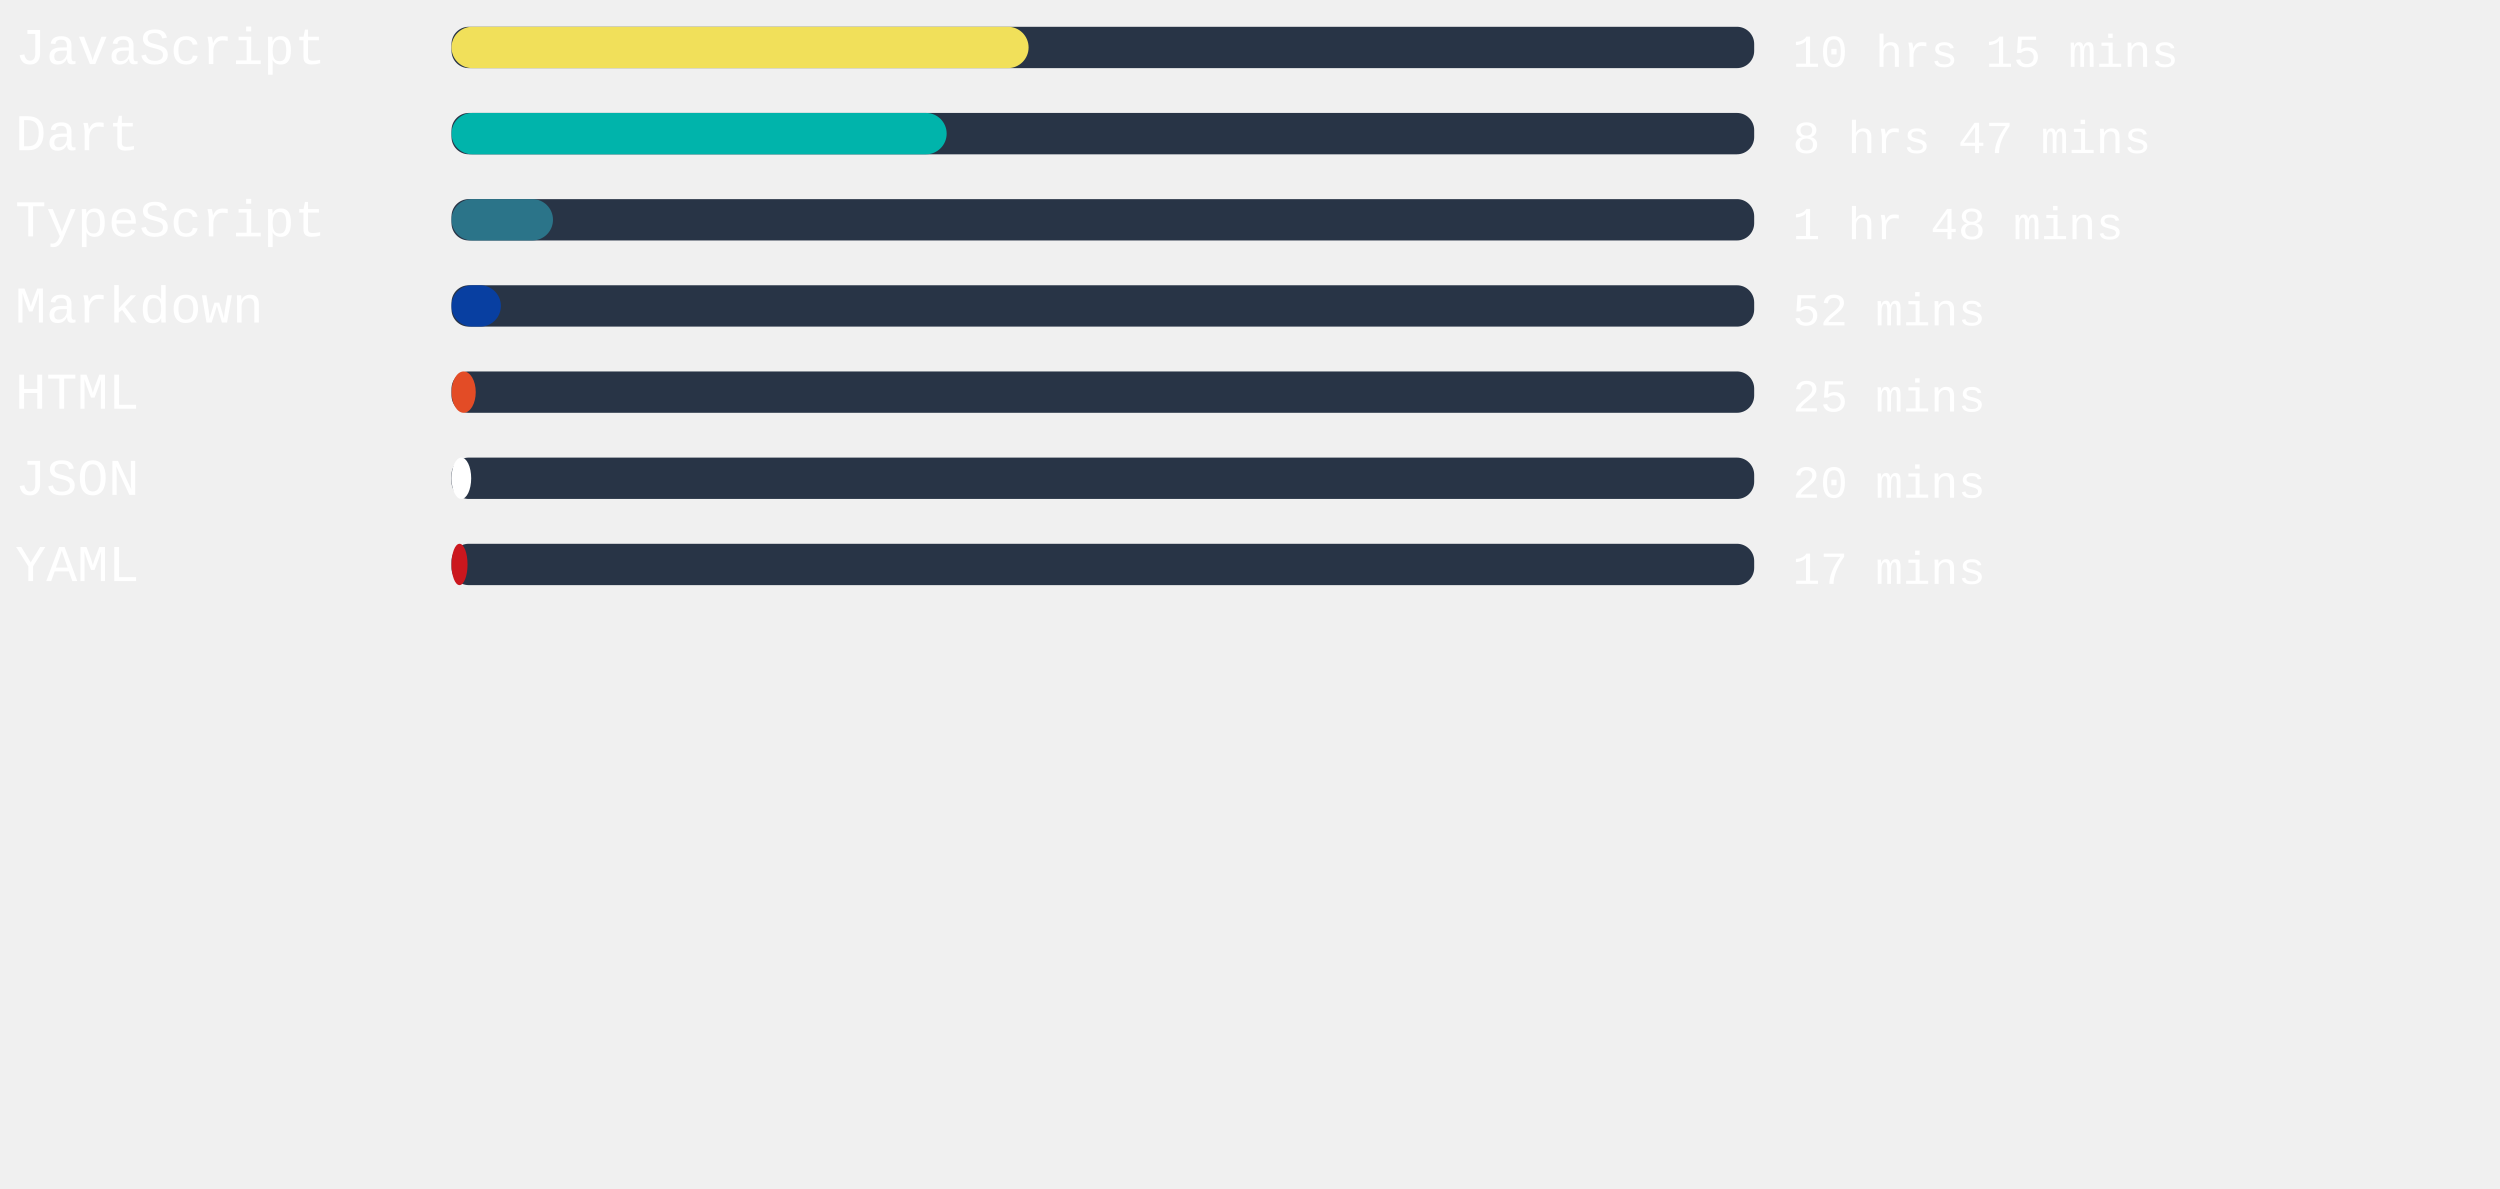
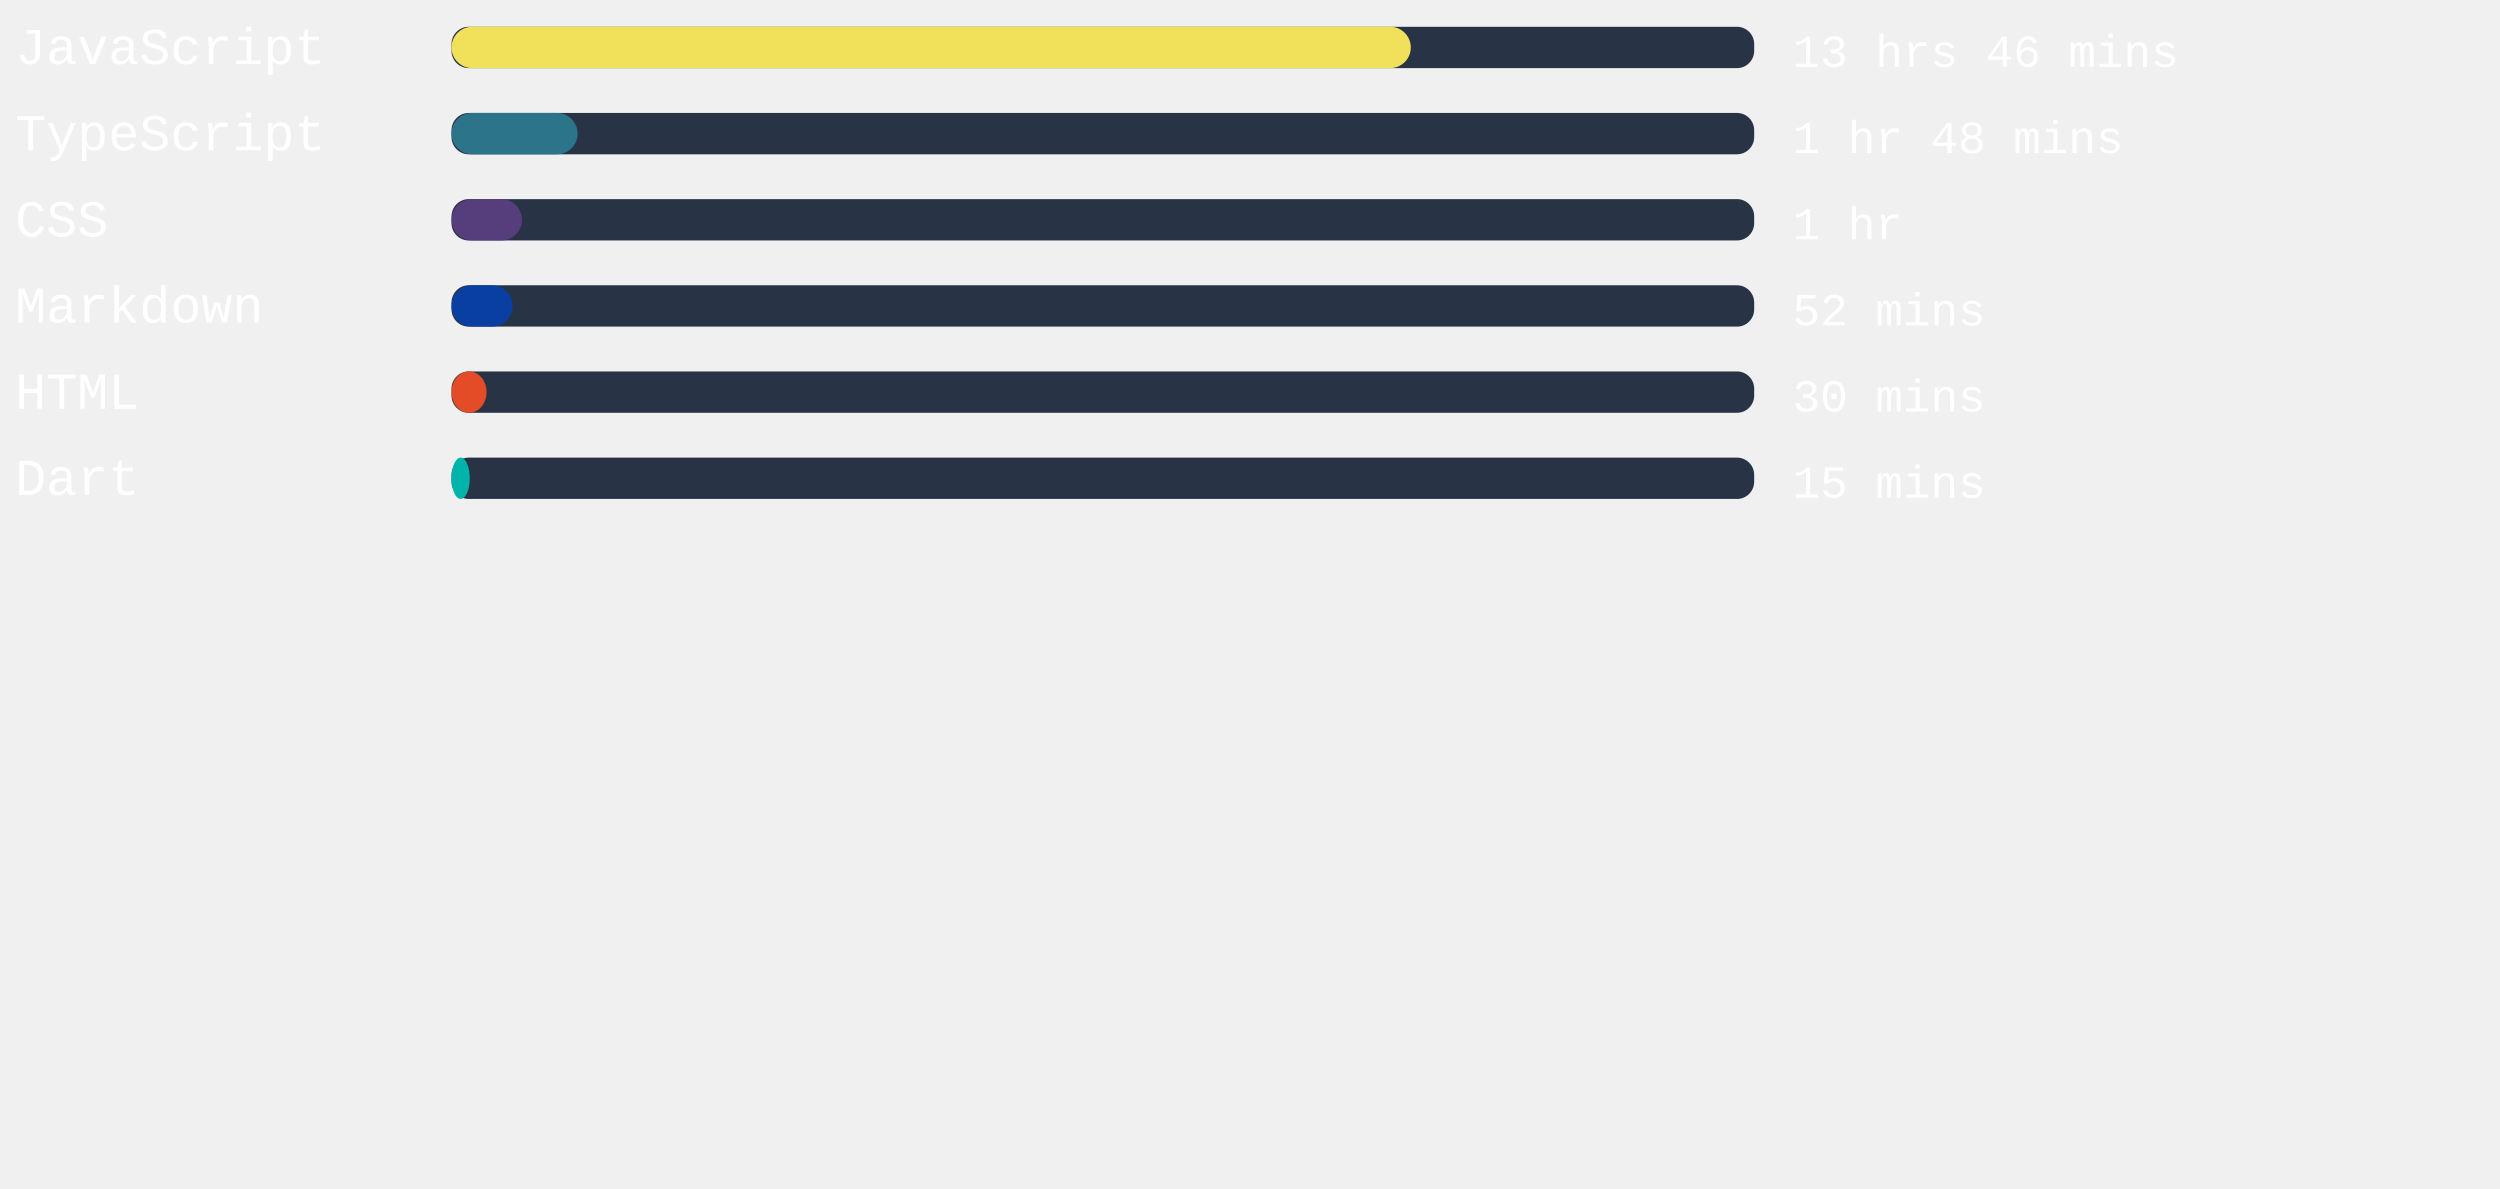
<svg xmlns="http://www.w3.org/2000/svg" width="471mm" height="224mm" viewBox="0 0 725.34 220.12" id="svg6" style="fill:none" version="1.1">
  <defs id="defs143" />
  <style>
   #rect4:hover{
         background-color:red;
      }
   </style>
  <rect x="131" width="377.953" height="12" rx="5.006" id="rect2" y="-54.652" style="fill:#283446;stroke-width:0.913" />
-   <rect x="131" width="167.433" height="12" rx="6" id="rect4" y="-54.652" style="fill:#f1e05a" />
+   <rect x="131" width="278.324" height="12" rx="6" id="rect4" y="-54.652" style="fill:#f1e05a" />
  <text xml:space="preserve" style="font-style:normal;font-weight:normal;font-size:40px;line-height:1.25;font-family:sans-serif;letter-spacing:0px;word-spacing:0px;fill:#ffffff;fill-opacity:1;stroke:none" x="4.41" y="-43.838" id="text824">
    <tspan id="tspan822" x="4.41" y="-43.838" style="font-style:normal;font-variant:normal;font-weight:normal;font-stretch:normal;font-size:15px;font-family:'Courier New', Courier, monospace;-inkscape-font-specification:'Courier New, Courier, monospace'">JavaScript</tspan>
  </text>
  <text xml:space="preserve" style="font-style:normal;font-weight:normal;font-size:40px;line-height:1.25;font-family:sans-serif;letter-spacing:0px;word-spacing:0px;fill:#ffffff;fill-opacity:1;stroke:none" x="520.107" y="-43.014" id="text824-3">
-     <tspan id="tspan822-6" x="520.107" y="-43.014" style="font-style:normal;font-variant:normal;font-weight:normal;font-stretch:normal;font-size:13.333px;font-family:'Courier New', Courier, monospace;-inkscape-font-specification:'Courier New, Courier, monospace'">10 hrs 15 mins</tspan>
+     <tspan id="tspan822-6" x="520.107" y="-43.014" style="font-style:normal;font-variant:normal;font-weight:normal;font-stretch:normal;font-size:13.333px;font-family:'Courier New', Courier, monospace;-inkscape-font-specification:'Courier New, Courier, monospace'">13 hrs 46 mins</tspan>
  </text>
,
<rect x="131" width="377.953" height="12" rx="5.006" id="rect2" y="-29.652" style="fill:#283446;stroke-width:0.913" />
-   <rect x="131" width="143.66" height="12" rx="6" id="rect4" y="-29.652" style="fill:#00B4AB" />
+   <rect x="131" width="36.586" height="12" rx="6" id="rect4" y="-29.652" style="fill:#2b7489" />
  <text xml:space="preserve" style="font-style:normal;font-weight:normal;font-size:40px;line-height:1.25;font-family:sans-serif;letter-spacing:0px;word-spacing:0px;fill:#ffffff;fill-opacity:1;stroke:none" x="4.41" y="-18.838" id="text824">
-     <tspan id="tspan822" x="4.41" y="-18.838" style="font-style:normal;font-variant:normal;font-weight:normal;font-stretch:normal;font-size:15px;font-family:'Courier New', Courier, monospace;-inkscape-font-specification:'Courier New, Courier, monospace'">Dart</tspan>
+     <tspan id="tspan822" x="4.41" y="-18.838" style="font-style:normal;font-variant:normal;font-weight:normal;font-stretch:normal;font-size:15px;font-family:'Courier New', Courier, monospace;-inkscape-font-specification:'Courier New, Courier, monospace'">TypeScript</tspan>
  </text>
  <text xml:space="preserve" style="font-style:normal;font-weight:normal;font-size:40px;line-height:1.25;font-family:sans-serif;letter-spacing:0px;word-spacing:0px;fill:#ffffff;fill-opacity:1;stroke:none" x="520.107" y="-18.014" id="text824-3">
-     <tspan id="tspan822-6" x="520.107" y="-18.014" style="font-style:normal;font-variant:normal;font-weight:normal;font-stretch:normal;font-size:13.333px;font-family:'Courier New', Courier, monospace;-inkscape-font-specification:'Courier New, Courier, monospace'">8 hrs 47 mins</tspan>
+     <tspan id="tspan822-6" x="520.107" y="-18.014" style="font-style:normal;font-variant:normal;font-weight:normal;font-stretch:normal;font-size:13.333px;font-family:'Courier New', Courier, monospace;-inkscape-font-specification:'Courier New, Courier, monospace'">1 hr 48 mins</tspan>
  </text>
,
<rect x="131" width="377.953" height="12" rx="5.006" id="rect2" y="-4.652" style="fill:#283446;stroke-width:0.913" />
-   <rect x="131" width="29.443" height="12" rx="6" id="rect4" y="-4.652" style="fill:#2b7489" />
+   <rect x="131" width="20.447" height="12" rx="6" id="rect4" y="-4.652" style="fill:#563d7c" />
  <text xml:space="preserve" style="font-style:normal;font-weight:normal;font-size:40px;line-height:1.25;font-family:sans-serif;letter-spacing:0px;word-spacing:0px;fill:#ffffff;fill-opacity:1;stroke:none" x="4.41" y="6.162" id="text824">
-     <tspan id="tspan822" x="4.41" y="6.162" style="font-style:normal;font-variant:normal;font-weight:normal;font-stretch:normal;font-size:15px;font-family:'Courier New', Courier, monospace;-inkscape-font-specification:'Courier New, Courier, monospace'">TypeScript</tspan>
+     <tspan id="tspan822" x="4.41" y="6.162" style="font-style:normal;font-variant:normal;font-weight:normal;font-stretch:normal;font-size:15px;font-family:'Courier New', Courier, monospace;-inkscape-font-specification:'Courier New, Courier, monospace'">CSS</tspan>
  </text>
  <text xml:space="preserve" style="font-style:normal;font-weight:normal;font-size:40px;line-height:1.25;font-family:sans-serif;letter-spacing:0px;word-spacing:0px;fill:#ffffff;fill-opacity:1;stroke:none" x="520.107" y="6.986" id="text824-3">
-     <tspan id="tspan822-6" x="520.107" y="6.986" style="font-style:normal;font-variant:normal;font-weight:normal;font-stretch:normal;font-size:13.333px;font-family:'Courier New', Courier, monospace;-inkscape-font-specification:'Courier New, Courier, monospace'">1 hr 48 mins</tspan>
+     <tspan id="tspan822-6" x="520.107" y="6.986" style="font-style:normal;font-variant:normal;font-weight:normal;font-stretch:normal;font-size:13.333px;font-family:'Courier New', Courier, monospace;-inkscape-font-specification:'Courier New, Courier, monospace'">1 hr</tspan>
  </text>
,
<rect x="131" width="377.953" height="12" rx="5.006" id="rect2" y="20.348" style="fill:#283446;stroke-width:0.913" />
-   <rect x="131" width="14.324" height="12" rx="6" id="rect4" y="20.348" style="fill:#083fa1" />
+   <rect x="131" width="17.726" height="12" rx="6" id="rect4" y="20.348" style="fill:#083fa1" />
  <text xml:space="preserve" style="font-style:normal;font-weight:normal;font-size:40px;line-height:1.25;font-family:sans-serif;letter-spacing:0px;word-spacing:0px;fill:#ffffff;fill-opacity:1;stroke:none" x="4.41" y="31.162" id="text824">
    <tspan id="tspan822" x="4.41" y="31.162" style="font-style:normal;font-variant:normal;font-weight:normal;font-stretch:normal;font-size:15px;font-family:'Courier New', Courier, monospace;-inkscape-font-specification:'Courier New, Courier, monospace'">Markdown</tspan>
  </text>
  <text xml:space="preserve" style="font-style:normal;font-weight:normal;font-size:40px;line-height:1.25;font-family:sans-serif;letter-spacing:0px;word-spacing:0px;fill:#ffffff;fill-opacity:1;stroke:none" x="520.107" y="31.986" id="text824-3">
    <tspan id="tspan822-6" x="520.107" y="31.986" style="font-style:normal;font-variant:normal;font-weight:normal;font-stretch:normal;font-size:13.333px;font-family:'Courier New', Courier, monospace;-inkscape-font-specification:'Courier New, Courier, monospace'">52 mins</tspan>
  </text>
,
<rect x="131" width="377.953" height="12" rx="5.006" id="rect2" y="45.348" style="fill:#283446;stroke-width:0.913" />
-   <rect x="131" width="7.03" height="12" rx="6" id="rect4" y="45.348" style="fill:#e34c26" />
+   <rect x="131" width="10.167" height="12" rx="6" id="rect4" y="45.348" style="fill:#e34c26" />
  <text xml:space="preserve" style="font-style:normal;font-weight:normal;font-size:40px;line-height:1.25;font-family:sans-serif;letter-spacing:0px;word-spacing:0px;fill:#ffffff;fill-opacity:1;stroke:none" x="4.41" y="56.162" id="text824">
    <tspan id="tspan822" x="4.41" y="56.162" style="font-style:normal;font-variant:normal;font-weight:normal;font-stretch:normal;font-size:15px;font-family:'Courier New', Courier, monospace;-inkscape-font-specification:'Courier New, Courier, monospace'">HTML</tspan>
  </text>
  <text xml:space="preserve" style="font-style:normal;font-weight:normal;font-size:40px;line-height:1.25;font-family:sans-serif;letter-spacing:0px;word-spacing:0px;fill:#ffffff;fill-opacity:1;stroke:none" x="520.107" y="56.986" id="text824-3">
-     <tspan id="tspan822-6" x="520.107" y="56.986" style="font-style:normal;font-variant:normal;font-weight:normal;font-stretch:normal;font-size:13.333px;font-family:'Courier New', Courier, monospace;-inkscape-font-specification:'Courier New, Courier, monospace'">25 mins</tspan>
+     <tspan id="tspan822-6" x="520.107" y="56.986" style="font-style:normal;font-variant:normal;font-weight:normal;font-stretch:normal;font-size:13.333px;font-family:'Courier New', Courier, monospace;-inkscape-font-specification:'Courier New, Courier, monospace'">30 mins</tspan>
  </text>
,
<rect x="131" width="377.953" height="12" rx="5.006" id="rect2" y="70.348" style="fill:#283446;stroke-width:0.913" />
-   <rect x="131" width="5.707" height="12" rx="6" id="rect4" y="70.348" style="fill:#ffffff" />
+   <rect x="131" width="5.291" height="12" rx="6" id="rect4" y="70.348" style="fill:#00B4AB" />
  <text xml:space="preserve" style="font-style:normal;font-weight:normal;font-size:40px;line-height:1.25;font-family:sans-serif;letter-spacing:0px;word-spacing:0px;fill:#ffffff;fill-opacity:1;stroke:none" x="4.41" y="81.162" id="text824">
-     <tspan id="tspan822" x="4.41" y="81.162" style="font-style:normal;font-variant:normal;font-weight:normal;font-stretch:normal;font-size:15px;font-family:'Courier New', Courier, monospace;-inkscape-font-specification:'Courier New, Courier, monospace'">JSON</tspan>
+     <tspan id="tspan822" x="4.41" y="81.162" style="font-style:normal;font-variant:normal;font-weight:normal;font-stretch:normal;font-size:15px;font-family:'Courier New', Courier, monospace;-inkscape-font-specification:'Courier New, Courier, monospace'">Dart</tspan>
  </text>
  <text xml:space="preserve" style="font-style:normal;font-weight:normal;font-size:40px;line-height:1.25;font-family:sans-serif;letter-spacing:0px;word-spacing:0px;fill:#ffffff;fill-opacity:1;stroke:none" x="520.107" y="81.986" id="text824-3">
-     <tspan id="tspan822-6" x="520.107" y="81.986" style="font-style:normal;font-variant:normal;font-weight:normal;font-stretch:normal;font-size:13.333px;font-family:'Courier New', Courier, monospace;-inkscape-font-specification:'Courier New, Courier, monospace'">20 mins</tspan>
-   </text>
- ,
- <rect x="131" width="377.953" height="12" rx="5.006" id="rect2" y="95.348" style="fill:#283446;stroke-width:0.913" />
-   <rect x="131" width="4.649" height="12" rx="6" id="rect4" y="95.348" style="fill:#cb171e" />
-   <text xml:space="preserve" style="font-style:normal;font-weight:normal;font-size:40px;line-height:1.25;font-family:sans-serif;letter-spacing:0px;word-spacing:0px;fill:#ffffff;fill-opacity:1;stroke:none" x="4.41" y="106.162" id="text824">
-     <tspan id="tspan822" x="4.41" y="106.162" style="font-style:normal;font-variant:normal;font-weight:normal;font-stretch:normal;font-size:15px;font-family:'Courier New', Courier, monospace;-inkscape-font-specification:'Courier New, Courier, monospace'">YAML</tspan>
-   </text>
-   <text xml:space="preserve" style="font-style:normal;font-weight:normal;font-size:40px;line-height:1.25;font-family:sans-serif;letter-spacing:0px;word-spacing:0px;fill:#ffffff;fill-opacity:1;stroke:none" x="520.107" y="106.986" id="text824-3">
-     <tspan id="tspan822-6" x="520.107" y="106.986" style="font-style:normal;font-variant:normal;font-weight:normal;font-stretch:normal;font-size:13.333px;font-family:'Courier New', Courier, monospace;-inkscape-font-specification:'Courier New, Courier, monospace'">17 mins</tspan>
+     <tspan id="tspan822-6" x="520.107" y="81.986" style="font-style:normal;font-variant:normal;font-weight:normal;font-stretch:normal;font-size:13.333px;font-family:'Courier New', Courier, monospace;-inkscape-font-specification:'Courier New, Courier, monospace'">15 mins</tspan>
  </text>
</svg>
